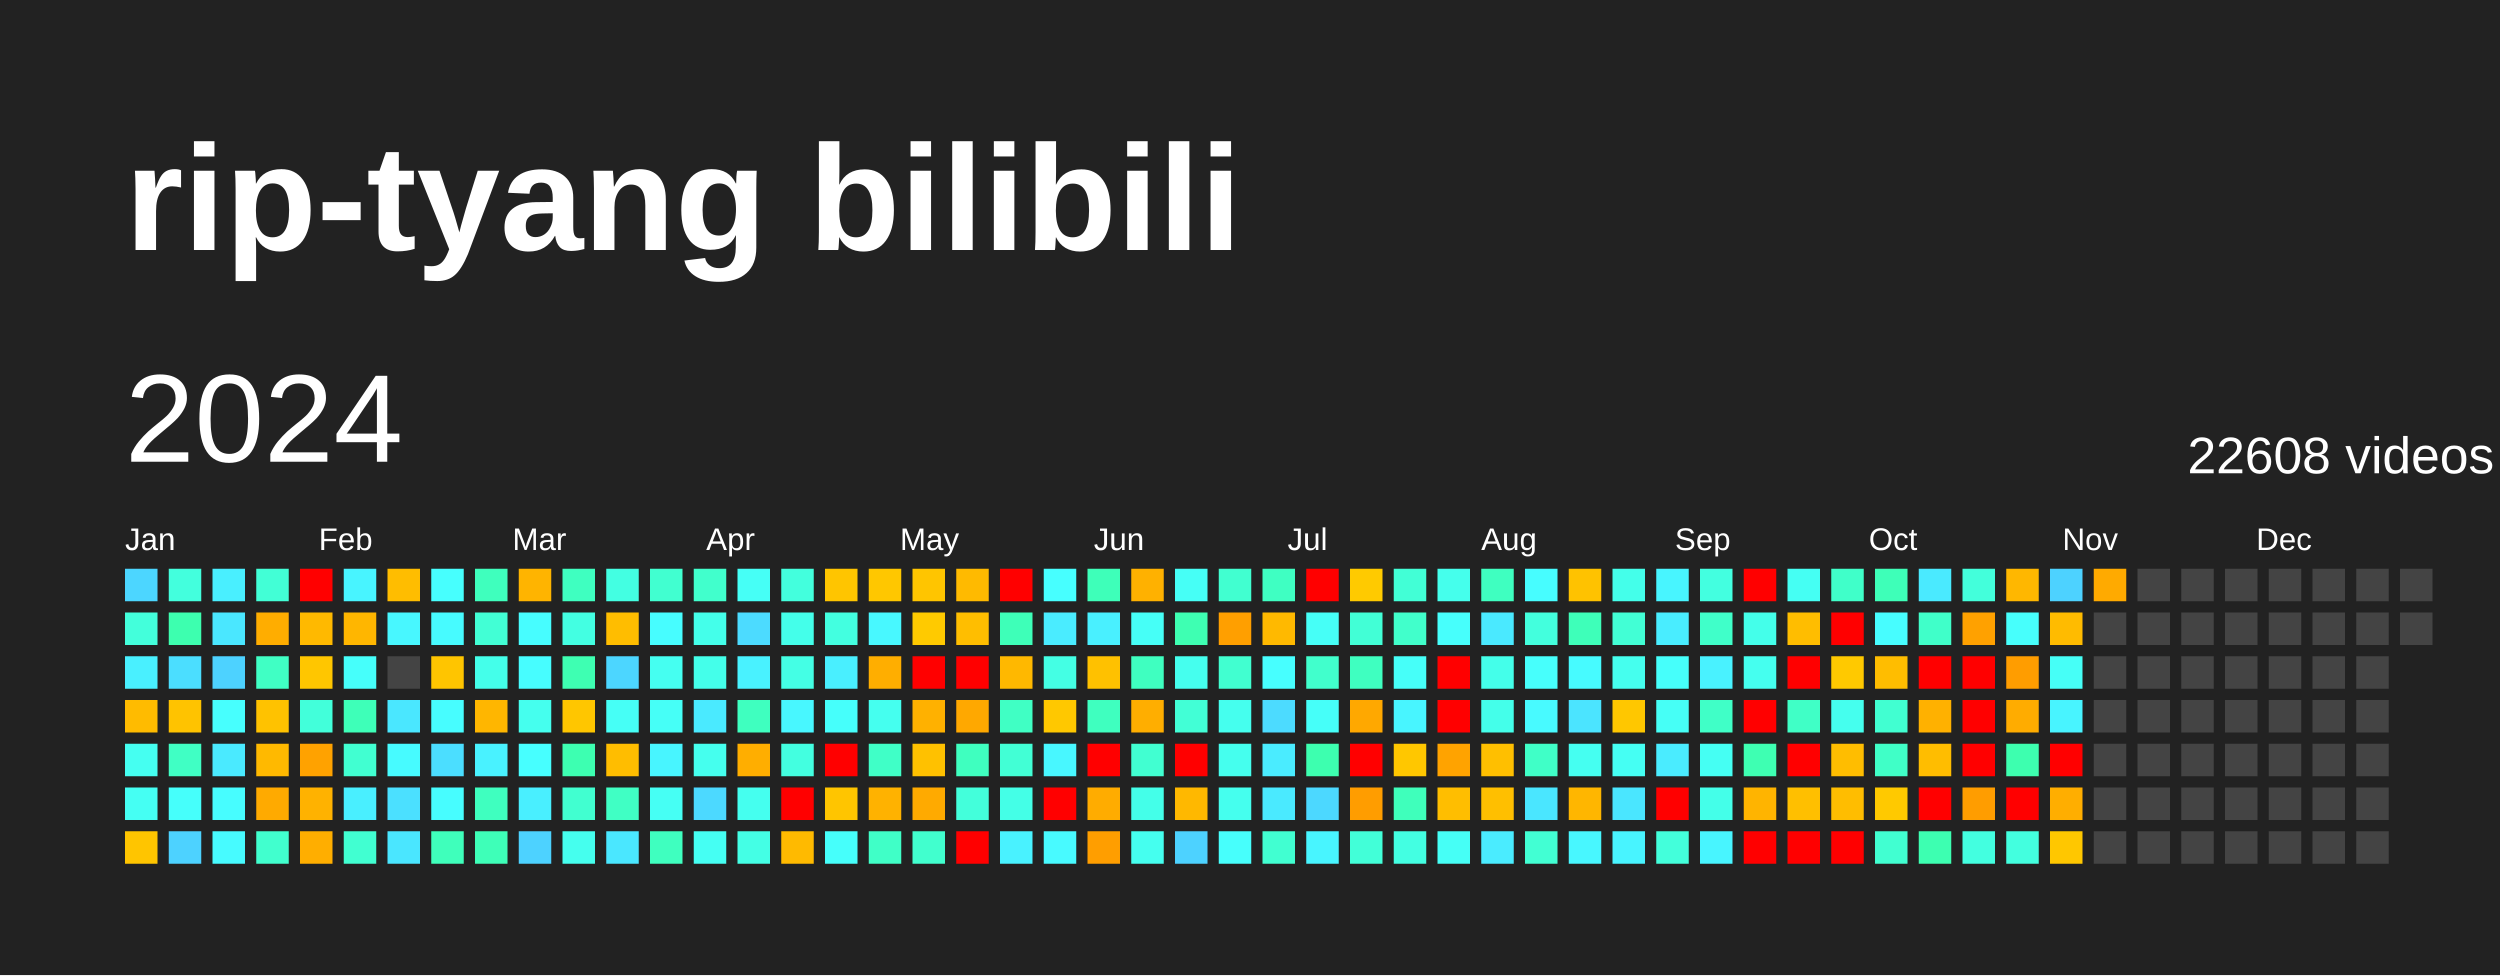
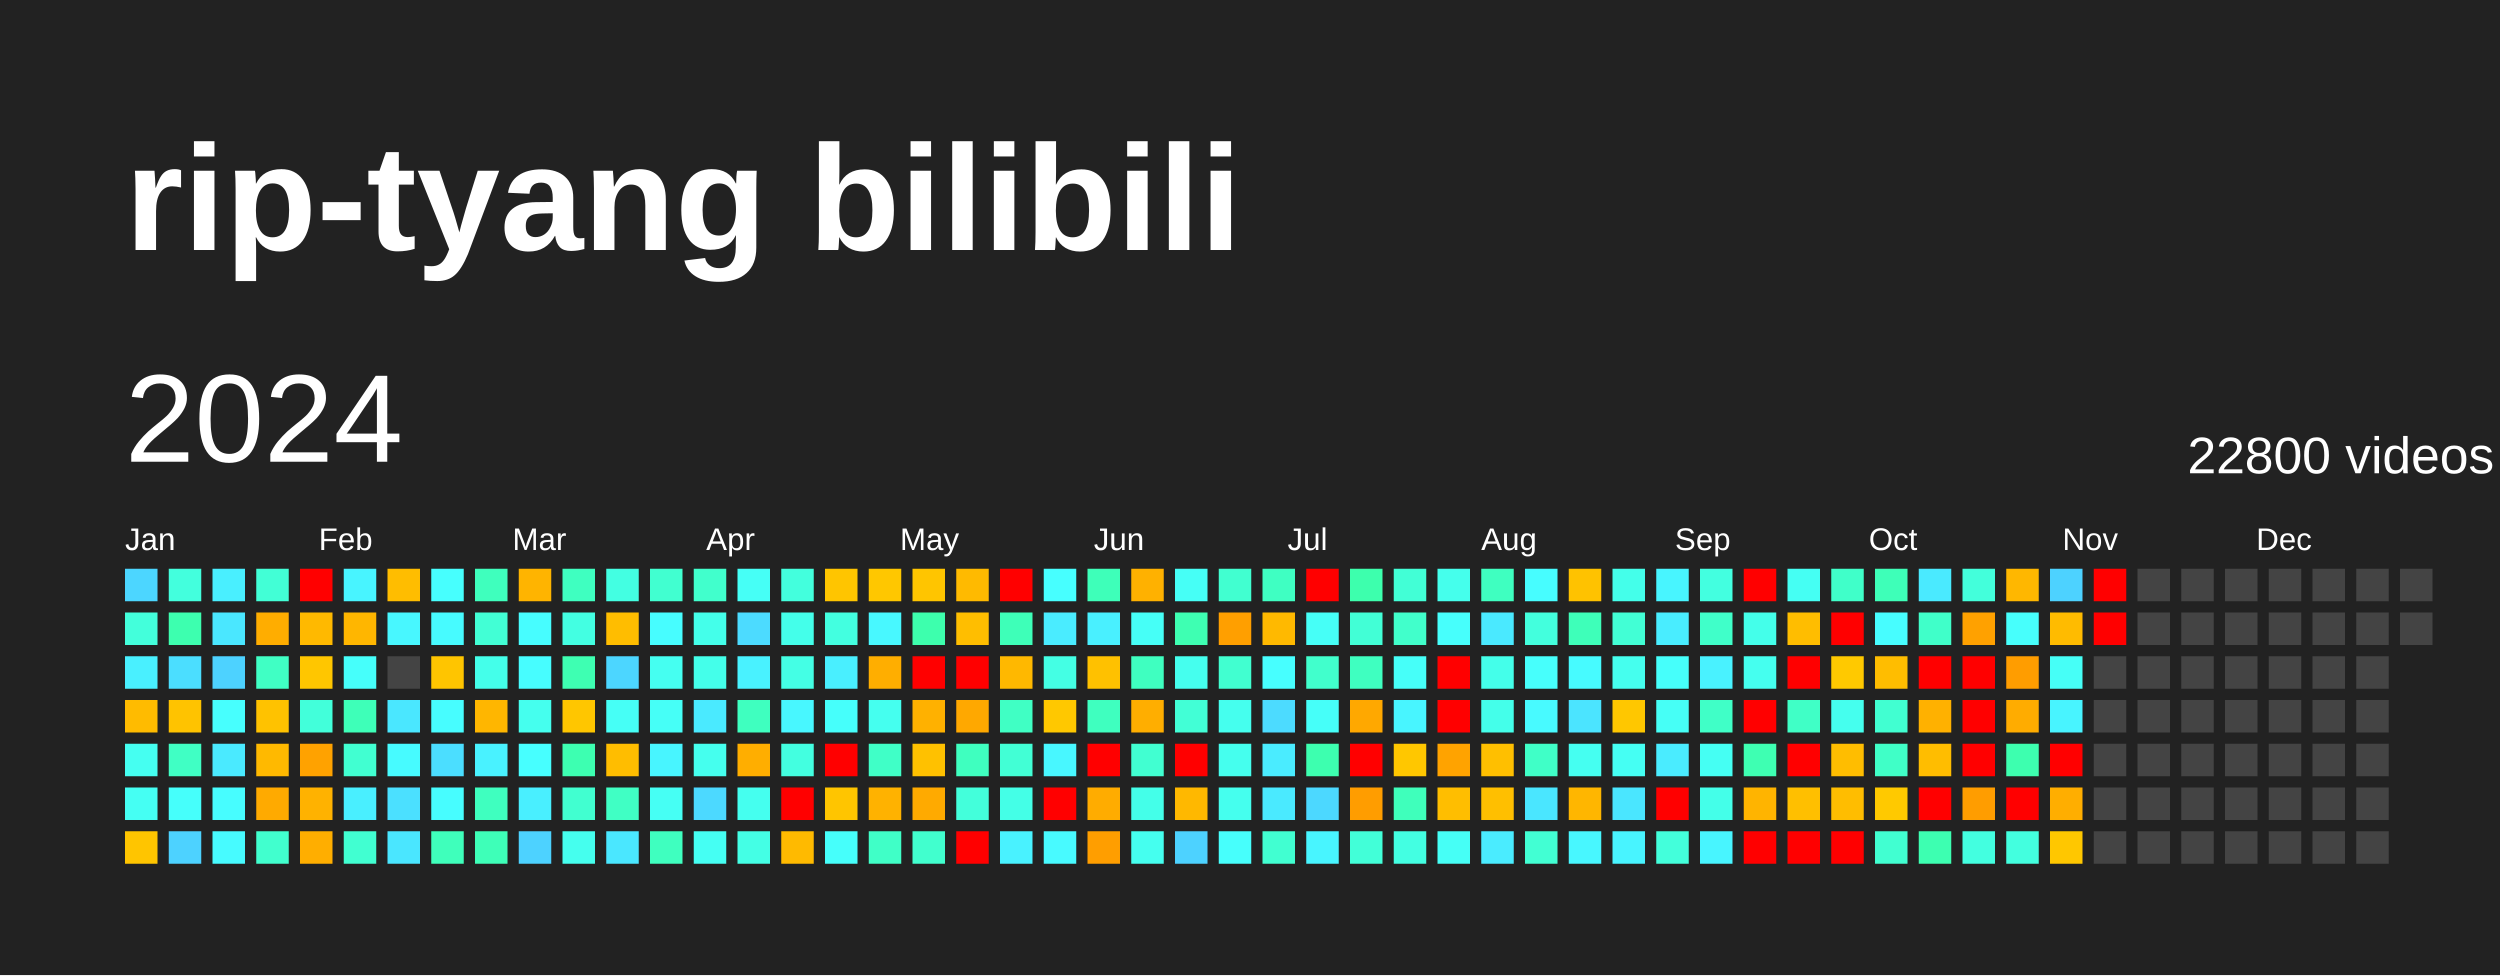
<svg xmlns="http://www.w3.org/2000/svg" baseProfile="full" height="78mm" version="1.1" viewBox="0,0,200,78" width="200mm">
  <defs />
  <rect fill="#222222" height="78" width="200" x="0" y="0" />
  <text fill="#FFFFFF" style="font-size:12px; font-family:Arial; font-weight:bold;" x="10" y="20">rip-tyang bilibili</text>
  <text dominant-baseline="hanging" fill="#FFFFFF" style="font-size:10.0px; font-family:Arial;" x="10" y="30">2024</text>
-   <text dominant-baseline="hanging" fill="#FFFFFF" style="font-size:4.125px; font-family:Arial;" x="175" y="35">22608 videos</text>
+   <text dominant-baseline="hanging" fill="#FFFFFF" style="font-size:4.125px; font-family:Arial;" x="175" y="35">22800 videos</text>
  <text fill="#FFFFFF" style="font-size:2.5px; font-family:Arial" x="10.0" y="44">Jan</text>
  <text fill="#FFFFFF" style="font-size:2.5px; font-family:Arial" x="25.5" y="44">Feb</text>
  <text fill="#FFFFFF" style="font-size:2.5px; font-family:Arial" x="41.0" y="44">Mar</text>
  <text fill="#FFFFFF" style="font-size:2.5px; font-family:Arial" x="56.5" y="44">Apr</text>
  <text fill="#FFFFFF" style="font-size:2.5px; font-family:Arial" x="72.0" y="44">May</text>
  <text fill="#FFFFFF" style="font-size:2.5px; font-family:Arial" x="87.5" y="44">Jun</text>
  <text fill="#FFFFFF" style="font-size:2.5px; font-family:Arial" x="103.0" y="44">Jul</text>
  <text fill="#FFFFFF" style="font-size:2.5px; font-family:Arial" x="118.5" y="44">Aug</text>
  <text fill="#FFFFFF" style="font-size:2.5px; font-family:Arial" x="134.0" y="44">Sep</text>
  <text fill="#FFFFFF" style="font-size:2.5px; font-family:Arial" x="149.5" y="44">Oct</text>
  <text fill="#FFFFFF" style="font-size:2.5px; font-family:Arial" x="165.0" y="44">Nov</text>
  <text fill="#FFFFFF" style="font-size:2.5px; font-family:Arial" x="180.5" y="44">Dec</text>
  <rect fill="#4cd6ff" height="2.6" width="2.6" x="10.0" y="45.5" />
  <rect fill="#43ffdb" height="2.6" width="2.6" x="10.0" y="49.0" />
  <rect fill="#49f0ff" height="2.6" width="2.6" x="10.0" y="52.5" />
  <rect fill="#ffbb00" height="2.6" width="2.6" x="10.0" y="56.0" />
  <rect fill="#45fff1" height="2.6" width="2.6" x="10.0" y="59.5" />
  <rect fill="#45fff3" height="2.6" width="2.6" x="10.0" y="63.0" />
  <rect fill="#ffc500" height="2.6" width="2.6" x="10.0" y="66.5" />
  <rect fill="#43ffdd" height="2.6" width="2.6" x="13.5" y="45.5" />
  <rect fill="#3dffaf" height="2.6" width="2.6" x="13.5" y="49.0" />
  <rect fill="#4bdeff" height="2.6" width="2.6" x="13.5" y="52.5" />
  <rect fill="#ffc300" height="2.6" width="2.6" x="13.5" y="56.0" />
  <rect fill="#40ffc4" height="2.6" width="2.6" x="13.5" y="59.5" />
  <rect fill="#46fffb" height="2.6" width="2.6" x="13.5" y="63.0" />
  <rect fill="#4dd2ff" height="2.6" width="2.6" x="13.5" y="66.5" />
  <rect fill="#49efff" height="2.6" width="2.6" x="17.0" y="45.5" />
  <rect fill="#4ae7ff" height="2.6" width="2.6" x="17.0" y="49.0" />
  <rect fill="#4dd2ff" height="2.6" width="2.6" x="17.0" y="52.5" />
  <rect fill="#47fffe" height="2.6" width="2.6" x="17.0" y="56.0" />
  <rect fill="#4aeaff" height="2.6" width="2.6" x="17.0" y="59.5" />
  <rect fill="#47fdff" height="2.6" width="2.6" x="17.0" y="63.0" />
  <rect fill="#47fbff" height="2.6" width="2.6" x="17.0" y="66.5" />
  <rect fill="#42ffd6" height="2.6" width="2.6" x="20.5" y="45.5" />
  <rect fill="#ffad00" height="2.6" width="2.6" x="20.5" y="49.0" />
  <rect fill="#40ffc4" height="2.6" width="2.6" x="20.5" y="52.5" />
  <rect fill="#ffc200" height="2.6" width="2.6" x="20.5" y="56.0" />
  <rect fill="#ffb900" height="2.6" width="2.6" x="20.5" y="59.5" />
  <rect fill="#ffaa00" height="2.6" width="2.6" x="20.5" y="63.0" />
  <rect fill="#41ffce" height="2.6" width="2.6" x="20.5" y="66.5" />
  <rect fill="red" height="2.6" width="2.6" x="24.0" y="45.5" />
  <rect fill="#ffb900" height="2.6" width="2.6" x="24.0" y="49.0" />
  <rect fill="#ffc600" height="2.6" width="2.6" x="24.0" y="52.5" />
  <rect fill="#42ffda" height="2.6" width="2.6" x="24.0" y="56.0" />
  <rect fill="#ffa200" height="2.6" width="2.6" x="24.0" y="59.5" />
  <rect fill="#ffb200" height="2.6" width="2.6" x="24.0" y="63.0" />
  <rect fill="#ffae00" height="2.6" width="2.6" x="24.0" y="66.5" />
  <rect fill="#48f4ff" height="2.6" width="2.6" x="27.5" y="45.5" />
  <rect fill="#ffb600" height="2.6" width="2.6" x="27.5" y="49.0" />
  <rect fill="#46fffb" height="2.6" width="2.6" x="27.5" y="52.5" />
  <rect fill="#3effb8" height="2.6" width="2.6" x="27.5" y="56.0" />
  <rect fill="#41ffd1" height="2.6" width="2.6" x="27.5" y="59.5" />
  <rect fill="#49efff" height="2.6" width="2.6" x="27.5" y="63.0" />
  <rect fill="#41ffd1" height="2.6" width="2.6" x="27.5" y="66.5" />
  <rect fill="#ffbd00" height="2.6" width="2.6" x="31.0" y="45.5" />
  <rect fill="#48f7ff" height="2.6" width="2.6" x="31.0" y="49.0" />
  <rect fill="#444444" height="2.6" width="2.6" x="31.0" y="52.5" />
  <rect fill="#4ae7ff" height="2.6" width="2.6" x="31.0" y="56.0" />
  <rect fill="#47fbff" height="2.6" width="2.6" x="31.0" y="59.5" />
  <rect fill="#4be0ff" height="2.6" width="2.6" x="31.0" y="63.0" />
  <rect fill="#4ae6ff" height="2.6" width="2.6" x="31.0" y="66.5" />
  <rect fill="#47fffe" height="2.6" width="2.6" x="34.5" y="45.5" />
  <rect fill="#47fbff" height="2.6" width="2.6" x="34.5" y="49.0" />
  <rect fill="#ffc500" height="2.6" width="2.6" x="34.5" y="52.5" />
  <rect fill="#47fdff" height="2.6" width="2.6" x="34.5" y="56.0" />
  <rect fill="#4bdeff" height="2.6" width="2.6" x="34.5" y="59.5" />
  <rect fill="#47fdff" height="2.6" width="2.6" x="34.5" y="63.0" />
  <rect fill="#3fffbb" height="2.6" width="2.6" x="34.5" y="66.5" />
  <rect fill="#3fffbd" height="2.6" width="2.6" x="38.0" y="45.5" />
  <rect fill="#42ffd5" height="2.6" width="2.6" x="38.0" y="49.0" />
  <rect fill="#44ffea" height="2.6" width="2.6" x="38.0" y="52.5" />
  <rect fill="#ffb600" height="2.6" width="2.6" x="38.0" y="56.0" />
  <rect fill="#49f2ff" height="2.6" width="2.6" x="38.0" y="59.5" />
  <rect fill="#3fffbf" height="2.6" width="2.6" x="38.0" y="63.0" />
  <rect fill="#3effb8" height="2.6" width="2.6" x="38.0" y="66.5" />
  <rect fill="#ffb400" height="2.6" width="2.6" x="41.5" y="45.5" />
  <rect fill="#47fdff" height="2.6" width="2.6" x="41.5" y="49.0" />
  <rect fill="#47fdff" height="2.6" width="2.6" x="41.5" y="52.5" />
  <rect fill="#45ffee" height="2.6" width="2.6" x="41.5" y="56.0" />
  <rect fill="#47ffff" height="2.6" width="2.6" x="41.5" y="59.5" />
  <rect fill="#49efff" height="2.6" width="2.6" x="41.5" y="63.0" />
  <rect fill="#4dd2ff" height="2.6" width="2.6" x="41.5" y="66.5" />
  <rect fill="#3fffc0" height="2.6" width="2.6" x="45.0" y="45.5" />
  <rect fill="#43ffe2" height="2.6" width="2.6" x="45.0" y="49.0" />
  <rect fill="#3effb2" height="2.6" width="2.6" x="45.0" y="52.5" />
  <rect fill="#ffc600" height="2.6" width="2.6" x="45.0" y="56.0" />
  <rect fill="#3dffb1" height="2.6" width="2.6" x="45.0" y="59.5" />
  <rect fill="#41ffd0" height="2.6" width="2.6" x="45.0" y="63.0" />
  <rect fill="#45ffee" height="2.6" width="2.6" x="45.0" y="66.5" />
  <rect fill="#43ffe2" height="2.6" width="2.6" x="48.5" y="45.5" />
  <rect fill="#ffbd00" height="2.6" width="2.6" x="48.5" y="49.0" />
  <rect fill="#4cd6ff" height="2.6" width="2.6" x="48.5" y="52.5" />
  <rect fill="#46fff6" height="2.6" width="2.6" x="48.5" y="56.0" />
  <rect fill="#ffbd00" height="2.6" width="2.6" x="48.5" y="59.5" />
  <rect fill="#40ffc4" height="2.6" width="2.6" x="48.5" y="63.0" />
  <rect fill="#4ae7ff" height="2.6" width="2.6" x="48.5" y="66.5" />
  <rect fill="#41ffd0" height="2.6" width="2.6" x="52.0" y="45.5" />
  <rect fill="#47fdff" height="2.6" width="2.6" x="52.0" y="49.0" />
  <rect fill="#45fff1" height="2.6" width="2.6" x="52.0" y="52.5" />
  <rect fill="#46fff7" height="2.6" width="2.6" x="52.0" y="56.0" />
  <rect fill="#48f5ff" height="2.6" width="2.6" x="52.0" y="59.5" />
  <rect fill="#46fff4" height="2.6" width="2.6" x="52.0" y="63.0" />
  <rect fill="#3fffbf" height="2.6" width="2.6" x="52.0" y="66.5" />
  <rect fill="#41ffcc" height="2.6" width="2.6" x="55.5" y="45.5" />
  <rect fill="#44ffea" height="2.6" width="2.6" x="55.5" y="49.0" />
  <rect fill="#44ffea" height="2.6" width="2.6" x="55.5" y="52.5" />
  <rect fill="#4aeaff" height="2.6" width="2.6" x="55.5" y="56.0" />
  <rect fill="#45ffee" height="2.6" width="2.6" x="55.5" y="59.5" />
  <rect fill="#4cd9ff" height="2.6" width="2.6" x="55.5" y="63.0" />
  <rect fill="#45fff3" height="2.6" width="2.6" x="55.5" y="66.5" />
  <rect fill="#46fff6" height="2.6" width="2.6" x="59.0" y="45.5" />
  <rect fill="#4cdbff" height="2.6" width="2.6" x="59.0" y="49.0" />
  <rect fill="#49f2ff" height="2.6" width="2.6" x="59.0" y="52.5" />
  <rect fill="#3fffbf" height="2.6" width="2.6" x="59.0" y="56.0" />
  <rect fill="#ffae00" height="2.6" width="2.6" x="59.0" y="59.5" />
  <rect fill="#45ffef" height="2.6" width="2.6" x="59.0" y="63.0" />
  <rect fill="#44ffe5" height="2.6" width="2.6" x="59.0" y="66.5" />
  <rect fill="#43ffdd" height="2.6" width="2.6" x="62.5" y="45.5" />
  <rect fill="#44ffea" height="2.6" width="2.6" x="62.5" y="49.0" />
  <rect fill="#44ffe5" height="2.6" width="2.6" x="62.5" y="52.5" />
  <rect fill="#48f7ff" height="2.6" width="2.6" x="62.5" y="56.0" />
  <rect fill="#43ffe0" height="2.6" width="2.6" x="62.5" y="59.5" />
  <rect fill="red" height="2.6" width="2.6" x="62.5" y="63.0" />
  <rect fill="#ffba00" height="2.6" width="2.6" x="62.5" y="66.5" />
  <rect fill="#ffc500" height="2.6" width="2.6" x="66.0" y="45.5" />
  <rect fill="#43ffe0" height="2.6" width="2.6" x="66.0" y="49.0" />
  <rect fill="#49efff" height="2.6" width="2.6" x="66.0" y="52.5" />
  <rect fill="#46fffb" height="2.6" width="2.6" x="66.0" y="56.0" />
  <rect fill="red" height="2.6" width="2.6" x="66.0" y="59.5" />
  <rect fill="#ffc500" height="2.6" width="2.6" x="66.0" y="63.0" />
  <rect fill="#46fffb" height="2.6" width="2.6" x="66.0" y="66.5" />
  <rect fill="#ffc700" height="2.6" width="2.6" x="69.5" y="45.5" />
  <rect fill="#48f8ff" height="2.6" width="2.6" x="69.5" y="49.0" />
  <rect fill="#ffae00" height="2.6" width="2.6" x="69.5" y="52.5" />
  <rect fill="#45ffef" height="2.6" width="2.6" x="69.5" y="56.0" />
  <rect fill="#40ffc7" height="2.6" width="2.6" x="69.5" y="59.5" />
  <rect fill="#ffb200" height="2.6" width="2.6" x="69.5" y="63.0" />
  <rect fill="#40ffc7" height="2.6" width="2.6" x="69.5" y="66.5" />
  <rect fill="#ffc500" height="2.6" width="2.6" x="73.0" y="45.5" />
-   <rect fill="#ffca00" height="2.6" width="2.6" x="73.0" y="49.0" />
+   <rect fill="#3dffad" height="2.6" width="2.6" x="73.0" y="49.0" />
  <rect fill="red" height="2.6" width="2.6" x="73.0" y="52.5" />
  <rect fill="#ffb100" height="2.6" width="2.6" x="73.0" y="56.0" />
  <rect fill="#ffc100" height="2.6" width="2.6" x="73.0" y="59.5" />
  <rect fill="#ffaa00" height="2.6" width="2.6" x="73.0" y="63.0" />
  <rect fill="#41ffce" height="2.6" width="2.6" x="73.0" y="66.5" />
  <rect fill="#ffba00" height="2.6" width="2.6" x="76.5" y="45.5" />
  <rect fill="#ffbe00" height="2.6" width="2.6" x="76.5" y="49.0" />
  <rect fill="red" height="2.6" width="2.6" x="76.5" y="52.5" />
  <rect fill="#ffa800" height="2.6" width="2.6" x="76.5" y="56.0" />
  <rect fill="#3fffbf" height="2.6" width="2.6" x="76.5" y="59.5" />
  <rect fill="#43ffdb" height="2.6" width="2.6" x="76.5" y="63.0" />
  <rect fill="red" height="2.6" width="2.6" x="76.5" y="66.5" />
  <rect fill="red" height="2.6" width="2.6" x="80.0" y="45.5" />
  <rect fill="#3effb8" height="2.6" width="2.6" x="80.0" y="49.0" />
  <rect fill="#ffb800" height="2.6" width="2.6" x="80.0" y="52.5" />
  <rect fill="#40ffc4" height="2.6" width="2.6" x="80.0" y="56.0" />
  <rect fill="#42ffd5" height="2.6" width="2.6" x="80.0" y="59.5" />
  <rect fill="#44ffe7" height="2.6" width="2.6" x="80.0" y="63.0" />
  <rect fill="#49f2ff" height="2.6" width="2.6" x="80.0" y="66.5" />
  <rect fill="#47ffff" height="2.6" width="2.6" x="83.5" y="45.5" />
  <rect fill="#4aecff" height="2.6" width="2.6" x="83.5" y="49.0" />
  <rect fill="#44ffe4" height="2.6" width="2.6" x="83.5" y="52.5" />
  <rect fill="#ffc800" height="2.6" width="2.6" x="83.5" y="56.0" />
  <rect fill="#48f7ff" height="2.6" width="2.6" x="83.5" y="59.5" />
  <rect fill="red" height="2.6" width="2.6" x="83.5" y="63.0" />
  <rect fill="#48faff" height="2.6" width="2.6" x="83.5" y="66.5" />
  <rect fill="#3effb9" height="2.6" width="2.6" x="87.0" y="45.5" />
  <rect fill="#49f0ff" height="2.6" width="2.6" x="87.0" y="49.0" />
  <rect fill="#ffc100" height="2.6" width="2.6" x="87.0" y="52.5" />
  <rect fill="#3fffbf" height="2.6" width="2.6" x="87.0" y="56.0" />
  <rect fill="red" height="2.6" width="2.6" x="87.0" y="59.5" />
  <rect fill="#ffac00" height="2.6" width="2.6" x="87.0" y="63.0" />
  <rect fill="#ff9e00" height="2.6" width="2.6" x="87.0" y="66.5" />
  <rect fill="#ffb100" height="2.6" width="2.6" x="90.5" y="45.5" />
  <rect fill="#46fff7" height="2.6" width="2.6" x="90.5" y="49.0" />
  <rect fill="#3fffc0" height="2.6" width="2.6" x="90.5" y="52.5" />
  <rect fill="#ffae00" height="2.6" width="2.6" x="90.5" y="56.0" />
  <rect fill="#41ffd1" height="2.6" width="2.6" x="90.5" y="59.5" />
  <rect fill="#44ffe9" height="2.6" width="2.6" x="90.5" y="63.0" />
  <rect fill="#45ffef" height="2.6" width="2.6" x="90.5" y="66.5" />
  <rect fill="#46fff6" height="2.6" width="2.6" x="94.0" y="45.5" />
  <rect fill="#3effb2" height="2.6" width="2.6" x="94.0" y="49.0" />
  <rect fill="#45ffee" height="2.6" width="2.6" x="94.0" y="52.5" />
  <rect fill="#42ffd6" height="2.6" width="2.6" x="94.0" y="56.0" />
  <rect fill="red" height="2.6" width="2.6" x="94.0" y="59.5" />
  <rect fill="#ffb800" height="2.6" width="2.6" x="94.0" y="63.0" />
  <rect fill="#4dd2ff" height="2.6" width="2.6" x="94.0" y="66.5" />
  <rect fill="#41ffd0" height="2.6" width="2.6" x="97.5" y="45.5" />
  <rect fill="#ff9f00" height="2.6" width="2.6" x="97.5" y="49.0" />
  <rect fill="#41ffd0" height="2.6" width="2.6" x="97.5" y="52.5" />
  <rect fill="#45ffee" height="2.6" width="2.6" x="97.5" y="56.0" />
  <rect fill="#45ffee" height="2.6" width="2.6" x="97.5" y="59.5" />
  <rect fill="#45ffee" height="2.6" width="2.6" x="97.5" y="63.0" />
  <rect fill="#47fffc" height="2.6" width="2.6" x="97.5" y="66.5" />
  <rect fill="#3fffc2" height="2.6" width="2.6" x="101.0" y="45.5" />
  <rect fill="#ffb900" height="2.6" width="2.6" x="101.0" y="49.0" />
  <rect fill="#47ffff" height="2.6" width="2.6" x="101.0" y="52.5" />
  <rect fill="#4cdbff" height="2.6" width="2.6" x="101.0" y="56.0" />
  <rect fill="#4aecff" height="2.6" width="2.6" x="101.0" y="59.5" />
  <rect fill="#4aeaff" height="2.6" width="2.6" x="101.0" y="63.0" />
  <rect fill="#41ffd1" height="2.6" width="2.6" x="101.0" y="66.5" />
  <rect fill="red" height="2.6" width="2.6" x="104.5" y="45.5" />
  <rect fill="#46fff7" height="2.6" width="2.6" x="104.5" y="49.0" />
  <rect fill="#41ffcc" height="2.6" width="2.6" x="104.5" y="52.5" />
  <rect fill="#46fff9" height="2.6" width="2.6" x="104.5" y="56.0" />
  <rect fill="#3dffaf" height="2.6" width="2.6" x="104.5" y="59.5" />
  <rect fill="#4cd8ff" height="2.6" width="2.6" x="104.5" y="63.0" />
  <rect fill="#48f5ff" height="2.6" width="2.6" x="104.5" y="66.5" />
-   <rect fill="#ffca00" height="2.6" width="2.6" x="108.0" y="45.5" />
+   <rect fill="#3dffad" height="2.6" width="2.6" x="108.0" y="45.5" />
  <rect fill="#42ffd6" height="2.6" width="2.6" x="108.0" y="49.0" />
  <rect fill="#3fffc0" height="2.6" width="2.6" x="108.0" y="52.5" />
  <rect fill="#ffa800" height="2.6" width="2.6" x="108.0" y="56.0" />
  <rect fill="red" height="2.6" width="2.6" x="108.0" y="59.5" />
  <rect fill="#ff9d00" height="2.6" width="2.6" x="108.0" y="63.0" />
  <rect fill="#42ffd8" height="2.6" width="2.6" x="108.0" y="66.5" />
  <rect fill="#42ffd6" height="2.6" width="2.6" x="111.5" y="45.5" />
  <rect fill="#41ffcb" height="2.6" width="2.6" x="111.5" y="49.0" />
  <rect fill="#46fff9" height="2.6" width="2.6" x="111.5" y="52.5" />
  <rect fill="#48f5ff" height="2.6" width="2.6" x="111.5" y="56.0" />
  <rect fill="#ffc700" height="2.6" width="2.6" x="111.5" y="59.5" />
  <rect fill="#3fffbb" height="2.6" width="2.6" x="111.5" y="63.0" />
  <rect fill="#43ffe2" height="2.6" width="2.6" x="111.5" y="66.5" />
  <rect fill="#45ffec" height="2.6" width="2.6" x="115.0" y="45.5" />
  <rect fill="#47fffc" height="2.6" width="2.6" x="115.0" y="49.0" />
  <rect fill="red" height="2.6" width="2.6" x="115.0" y="52.5" />
  <rect fill="red" height="2.6" width="2.6" x="115.0" y="56.0" />
  <rect fill="#ffa300" height="2.6" width="2.6" x="115.0" y="59.5" />
  <rect fill="#ffbe00" height="2.6" width="2.6" x="115.0" y="63.0" />
  <rect fill="#46fff6" height="2.6" width="2.6" x="115.0" y="66.5" />
  <rect fill="#3fffc0" height="2.6" width="2.6" x="118.5" y="45.5" />
  <rect fill="#4ae9ff" height="2.6" width="2.6" x="118.5" y="49.0" />
  <rect fill="#44ffea" height="2.6" width="2.6" x="118.5" y="52.5" />
  <rect fill="#44ffea" height="2.6" width="2.6" x="118.5" y="56.0" />
  <rect fill="#ffbf00" height="2.6" width="2.6" x="118.5" y="59.5" />
  <rect fill="#ffbf00" height="2.6" width="2.6" x="118.5" y="63.0" />
  <rect fill="#4aecff" height="2.6" width="2.6" x="118.5" y="66.5" />
  <rect fill="#47fdff" height="2.6" width="2.6" x="122.0" y="45.5" />
  <rect fill="#43ffdd" height="2.6" width="2.6" x="122.0" y="49.0" />
  <rect fill="#47fffc" height="2.6" width="2.6" x="122.0" y="52.5" />
  <rect fill="#48faff" height="2.6" width="2.6" x="122.0" y="56.0" />
  <rect fill="#40ffc7" height="2.6" width="2.6" x="122.0" y="59.5" />
  <rect fill="#4ae6ff" height="2.6" width="2.6" x="122.0" y="63.0" />
  <rect fill="#42ffd3" height="2.6" width="2.6" x="122.0" y="66.5" />
  <rect fill="#ffc200" height="2.6" width="2.6" x="125.5" y="45.5" />
  <rect fill="#3effb9" height="2.6" width="2.6" x="125.5" y="49.0" />
  <rect fill="#47fbff" height="2.6" width="2.6" x="125.5" y="52.5" />
  <rect fill="#4be4ff" height="2.6" width="2.6" x="125.5" y="56.0" />
  <rect fill="#45fff1" height="2.6" width="2.6" x="125.5" y="59.5" />
  <rect fill="#ffb600" height="2.6" width="2.6" x="125.5" y="63.0" />
  <rect fill="#48f7ff" height="2.6" width="2.6" x="125.5" y="66.5" />
  <rect fill="#44ffea" height="2.6" width="2.6" x="129.0" y="45.5" />
  <rect fill="#42ffd5" height="2.6" width="2.6" x="129.0" y="49.0" />
  <rect fill="#45ffee" height="2.6" width="2.6" x="129.0" y="52.5" />
  <rect fill="#ffc700" height="2.6" width="2.6" x="129.0" y="56.0" />
  <rect fill="#45fff3" height="2.6" width="2.6" x="129.0" y="59.5" />
  <rect fill="#4ae6ff" height="2.6" width="2.6" x="129.0" y="63.0" />
  <rect fill="#48f4ff" height="2.6" width="2.6" x="129.0" y="66.5" />
  <rect fill="#48f5ff" height="2.6" width="2.6" x="132.5" y="45.5" />
  <rect fill="#49edff" height="2.6" width="2.6" x="132.5" y="49.0" />
  <rect fill="#46fffb" height="2.6" width="2.6" x="132.5" y="52.5" />
  <rect fill="#46fff6" height="2.6" width="2.6" x="132.5" y="56.0" />
  <rect fill="#4aecff" height="2.6" width="2.6" x="132.5" y="59.5" />
  <rect fill="red" height="2.6" width="2.6" x="132.5" y="63.0" />
  <rect fill="#43ffdb" height="2.6" width="2.6" x="132.5" y="66.5" />
  <rect fill="#43ffe0" height="2.6" width="2.6" x="136.0" y="45.5" />
  <rect fill="#40ffc9" height="2.6" width="2.6" x="136.0" y="49.0" />
  <rect fill="#49f2ff" height="2.6" width="2.6" x="136.0" y="52.5" />
  <rect fill="#40ffc7" height="2.6" width="2.6" x="136.0" y="56.0" />
  <rect fill="#45fff3" height="2.6" width="2.6" x="136.0" y="59.5" />
  <rect fill="#44ffe9" height="2.6" width="2.6" x="136.0" y="63.0" />
  <rect fill="#48f5ff" height="2.6" width="2.6" x="136.0" y="66.5" />
  <rect fill="red" height="2.6" width="2.6" x="139.5" y="45.5" />
  <rect fill="#44ffea" height="2.6" width="2.6" x="139.5" y="49.0" />
  <rect fill="#45ffef" height="2.6" width="2.6" x="139.5" y="52.5" />
  <rect fill="red" height="2.6" width="2.6" x="139.5" y="56.0" />
  <rect fill="#3effb2" height="2.6" width="2.6" x="139.5" y="59.5" />
  <rect fill="#ffb400" height="2.6" width="2.6" x="139.5" y="63.0" />
  <rect fill="red" height="2.6" width="2.6" x="139.5" y="66.5" />
  <rect fill="#45fff3" height="2.6" width="2.6" x="143.0" y="45.5" />
  <rect fill="#ffbd00" height="2.6" width="2.6" x="143.0" y="49.0" />
  <rect fill="red" height="2.6" width="2.6" x="143.0" y="52.5" />
  <rect fill="#40ffc6" height="2.6" width="2.6" x="143.0" y="56.0" />
  <rect fill="red" height="2.6" width="2.6" x="143.0" y="59.5" />
  <rect fill="#ffbf00" height="2.6" width="2.6" x="143.0" y="63.0" />
  <rect fill="red" height="2.6" width="2.6" x="143.0" y="66.5" />
  <rect fill="#40ffc9" height="2.6" width="2.6" x="146.5" y="45.5" />
  <rect fill="red" height="2.6" width="2.6" x="146.5" y="49.0" />
  <rect fill="#ffc900" height="2.6" width="2.6" x="146.5" y="52.5" />
  <rect fill="#45ffee" height="2.6" width="2.6" x="146.5" y="56.0" />
  <rect fill="#ffbd00" height="2.6" width="2.6" x="146.5" y="59.5" />
  <rect fill="#ffbd00" height="2.6" width="2.6" x="146.5" y="63.0" />
  <rect fill="red" height="2.6" width="2.6" x="146.5" y="66.5" />
  <rect fill="#3effb8" height="2.6" width="2.6" x="150.0" y="45.5" />
  <rect fill="#47fdff" height="2.6" width="2.6" x="150.0" y="49.0" />
  <rect fill="#ffbd00" height="2.6" width="2.6" x="150.0" y="52.5" />
  <rect fill="#41ffd1" height="2.6" width="2.6" x="150.0" y="56.0" />
  <rect fill="#40ffc7" height="2.6" width="2.6" x="150.0" y="59.5" />
  <rect fill="#ffc900" height="2.6" width="2.6" x="150.0" y="63.0" />
  <rect fill="#41ffd1" height="2.6" width="2.6" x="150.0" y="66.5" />
  <rect fill="#4aeaff" height="2.6" width="2.6" x="153.5" y="45.5" />
  <rect fill="#40ffc9" height="2.6" width="2.6" x="153.5" y="49.0" />
  <rect fill="red" height="2.6" width="2.6" x="153.5" y="52.5" />
  <rect fill="#ffb100" height="2.6" width="2.6" x="153.5" y="56.0" />
  <rect fill="#ffbd00" height="2.6" width="2.6" x="153.5" y="59.5" />
  <rect fill="red" height="2.6" width="2.6" x="153.5" y="63.0" />
  <rect fill="#3dffb1" height="2.6" width="2.6" x="153.5" y="66.5" />
  <rect fill="#43ffdb" height="2.6" width="2.6" x="157.0" y="45.5" />
  <rect fill="#ffa100" height="2.6" width="2.6" x="157.0" y="49.0" />
  <rect fill="red" height="2.6" width="2.6" x="157.0" y="52.5" />
  <rect fill="red" height="2.6" width="2.6" x="157.0" y="56.0" />
  <rect fill="red" height="2.6" width="2.6" x="157.0" y="59.5" />
  <rect fill="#ff9d00" height="2.6" width="2.6" x="157.0" y="63.0" />
  <rect fill="#43ffe0" height="2.6" width="2.6" x="157.0" y="66.5" />
  <rect fill="#ffb700" height="2.6" width="2.6" x="160.5" y="45.5" />
  <rect fill="#47fffc" height="2.6" width="2.6" x="160.5" y="49.0" />
  <rect fill="#ff9d00" height="2.6" width="2.6" x="160.5" y="52.5" />
  <rect fill="#ffac00" height="2.6" width="2.6" x="160.5" y="56.0" />
  <rect fill="#3dffaf" height="2.6" width="2.6" x="160.5" y="59.5" />
  <rect fill="red" height="2.6" width="2.6" x="160.5" y="63.0" />
  <rect fill="#43ffdf" height="2.6" width="2.6" x="160.5" y="66.5" />
  <rect fill="#4dd2ff" height="2.6" width="2.6" x="164.0" y="45.5" />
  <rect fill="#ffbb00" height="2.6" width="2.6" x="164.0" y="49.0" />
  <rect fill="#46fff7" height="2.6" width="2.6" x="164.0" y="52.5" />
  <rect fill="#48f4ff" height="2.6" width="2.6" x="164.0" y="56.0" />
  <rect fill="red" height="2.6" width="2.6" x="164.0" y="59.5" />
  <rect fill="#ffae00" height="2.6" width="2.6" x="164.0" y="63.0" />
  <rect fill="#ffc700" height="2.6" width="2.6" x="164.0" y="66.5" />
-   <rect fill="#ffaa00" height="2.6" width="2.6" x="167.5" y="45.5" />
-   <rect fill="#444444" height="2.6" width="2.6" x="167.5" y="49.0" />
+   <rect fill="red" height="2.6" width="2.6" x="167.5" y="45.5" />
+   <rect fill="red" height="2.6" width="2.6" x="167.5" y="49.0" />
  <rect fill="#444444" height="2.6" width="2.6" x="167.5" y="52.5" />
  <rect fill="#444444" height="2.6" width="2.6" x="167.5" y="56.0" />
  <rect fill="#444444" height="2.6" width="2.6" x="167.5" y="59.5" />
  <rect fill="#444444" height="2.6" width="2.6" x="167.5" y="63.0" />
  <rect fill="#444444" height="2.6" width="2.6" x="167.5" y="66.5" />
  <rect fill="#444444" height="2.6" width="2.6" x="171.0" y="45.5" />
  <rect fill="#444444" height="2.6" width="2.6" x="171.0" y="49.0" />
  <rect fill="#444444" height="2.6" width="2.6" x="171.0" y="52.5" />
  <rect fill="#444444" height="2.6" width="2.6" x="171.0" y="56.0" />
  <rect fill="#444444" height="2.6" width="2.6" x="171.0" y="59.5" />
  <rect fill="#444444" height="2.6" width="2.6" x="171.0" y="63.0" />
  <rect fill="#444444" height="2.6" width="2.6" x="171.0" y="66.5" />
  <rect fill="#444444" height="2.6" width="2.6" x="174.5" y="45.5" />
  <rect fill="#444444" height="2.6" width="2.6" x="174.5" y="49.0" />
  <rect fill="#444444" height="2.6" width="2.6" x="174.5" y="52.5" />
  <rect fill="#444444" height="2.6" width="2.6" x="174.5" y="56.0" />
  <rect fill="#444444" height="2.6" width="2.6" x="174.5" y="59.5" />
  <rect fill="#444444" height="2.6" width="2.6" x="174.5" y="63.0" />
  <rect fill="#444444" height="2.6" width="2.6" x="174.5" y="66.5" />
  <rect fill="#444444" height="2.6" width="2.6" x="178.0" y="45.5" />
  <rect fill="#444444" height="2.6" width="2.6" x="178.0" y="49.0" />
  <rect fill="#444444" height="2.6" width="2.6" x="178.0" y="52.5" />
  <rect fill="#444444" height="2.6" width="2.6" x="178.0" y="56.0" />
  <rect fill="#444444" height="2.6" width="2.6" x="178.0" y="59.5" />
  <rect fill="#444444" height="2.6" width="2.6" x="178.0" y="63.0" />
  <rect fill="#444444" height="2.6" width="2.6" x="178.0" y="66.5" />
  <rect fill="#444444" height="2.6" width="2.6" x="181.5" y="45.5" />
  <rect fill="#444444" height="2.6" width="2.6" x="181.5" y="49.0" />
  <rect fill="#444444" height="2.6" width="2.6" x="181.5" y="52.5" />
  <rect fill="#444444" height="2.6" width="2.6" x="181.5" y="56.0" />
  <rect fill="#444444" height="2.6" width="2.6" x="181.5" y="59.5" />
  <rect fill="#444444" height="2.6" width="2.6" x="181.5" y="63.0" />
  <rect fill="#444444" height="2.6" width="2.6" x="181.5" y="66.5" />
  <rect fill="#444444" height="2.6" width="2.6" x="185.0" y="45.5" />
  <rect fill="#444444" height="2.6" width="2.6" x="185.0" y="49.0" />
  <rect fill="#444444" height="2.6" width="2.6" x="185.0" y="52.5" />
  <rect fill="#444444" height="2.6" width="2.6" x="185.0" y="56.0" />
  <rect fill="#444444" height="2.6" width="2.6" x="185.0" y="59.5" />
  <rect fill="#444444" height="2.6" width="2.6" x="185.0" y="63.0" />
  <rect fill="#444444" height="2.6" width="2.6" x="185.0" y="66.5" />
  <rect fill="#444444" height="2.6" width="2.6" x="188.5" y="45.5" />
  <rect fill="#444444" height="2.6" width="2.6" x="188.5" y="49.0" />
  <rect fill="#444444" height="2.6" width="2.6" x="188.5" y="52.5" />
  <rect fill="#444444" height="2.6" width="2.6" x="188.5" y="56.0" />
  <rect fill="#444444" height="2.6" width="2.6" x="188.5" y="59.5" />
  <rect fill="#444444" height="2.6" width="2.6" x="188.5" y="63.0" />
  <rect fill="#444444" height="2.6" width="2.6" x="188.5" y="66.5" />
  <rect fill="#444444" height="2.6" width="2.6" x="192.0" y="45.5" />
  <rect fill="#444444" height="2.6" width="2.6" x="192.0" y="49.0" />
</svg>
